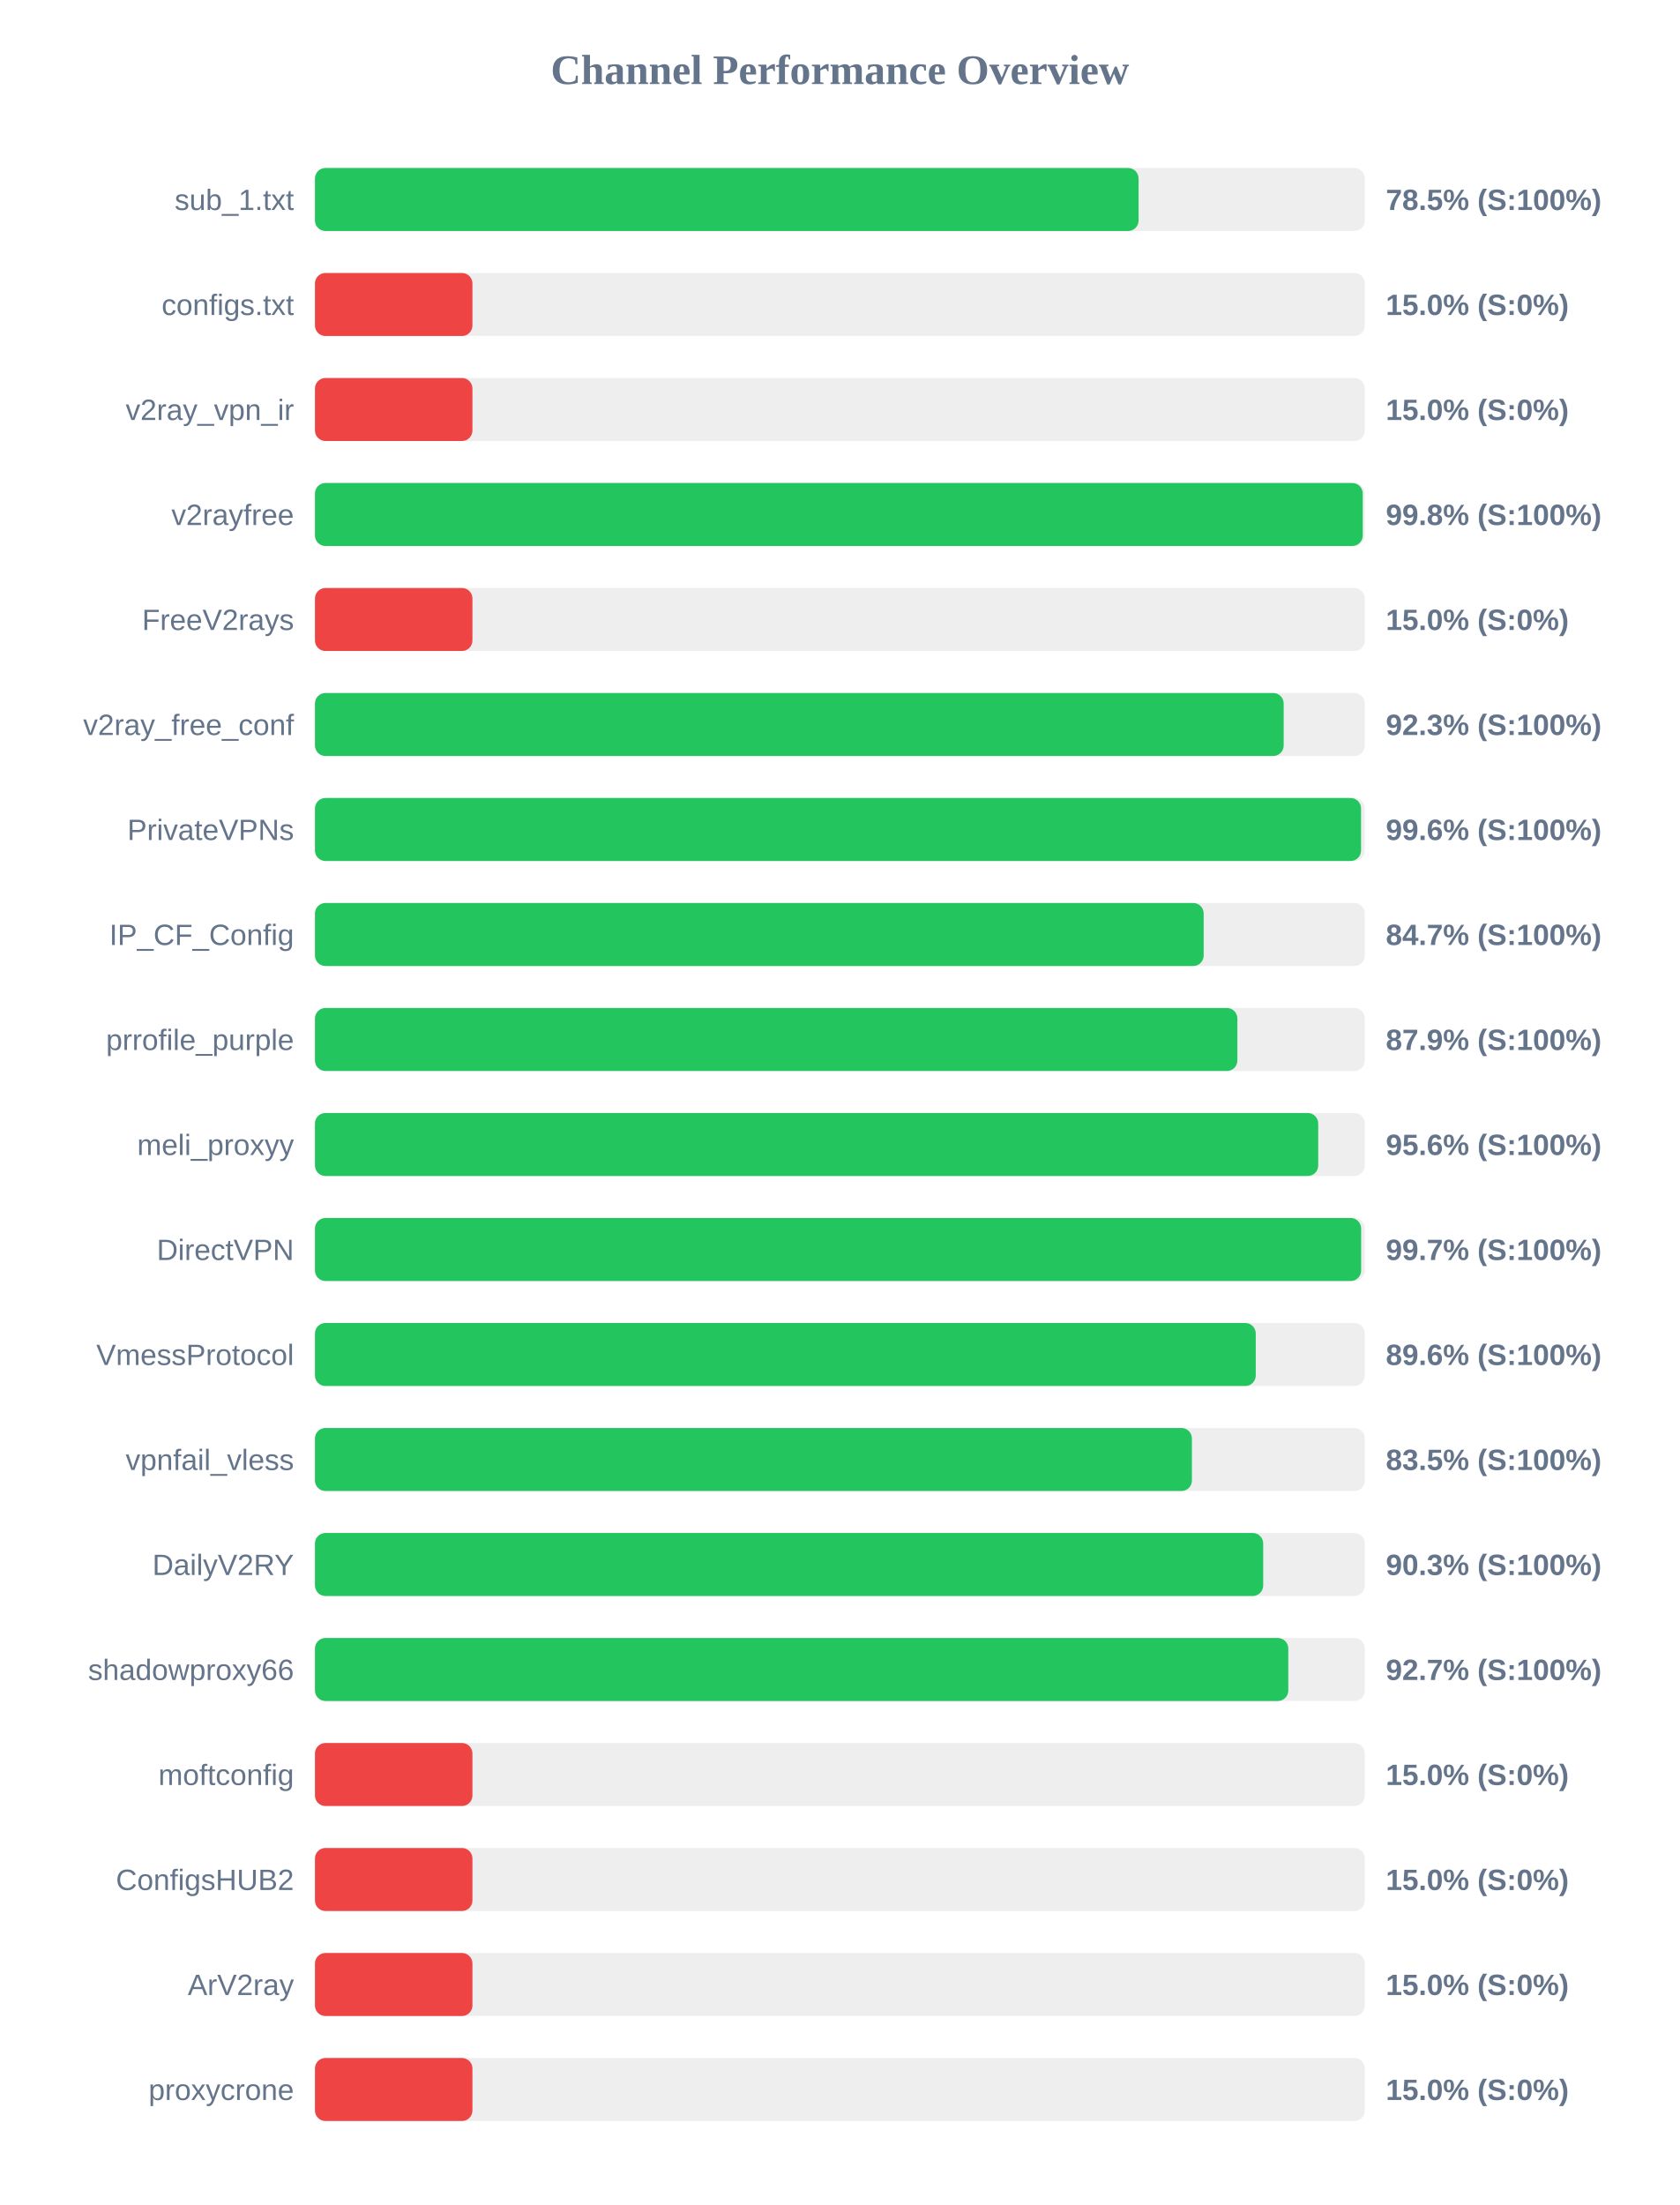
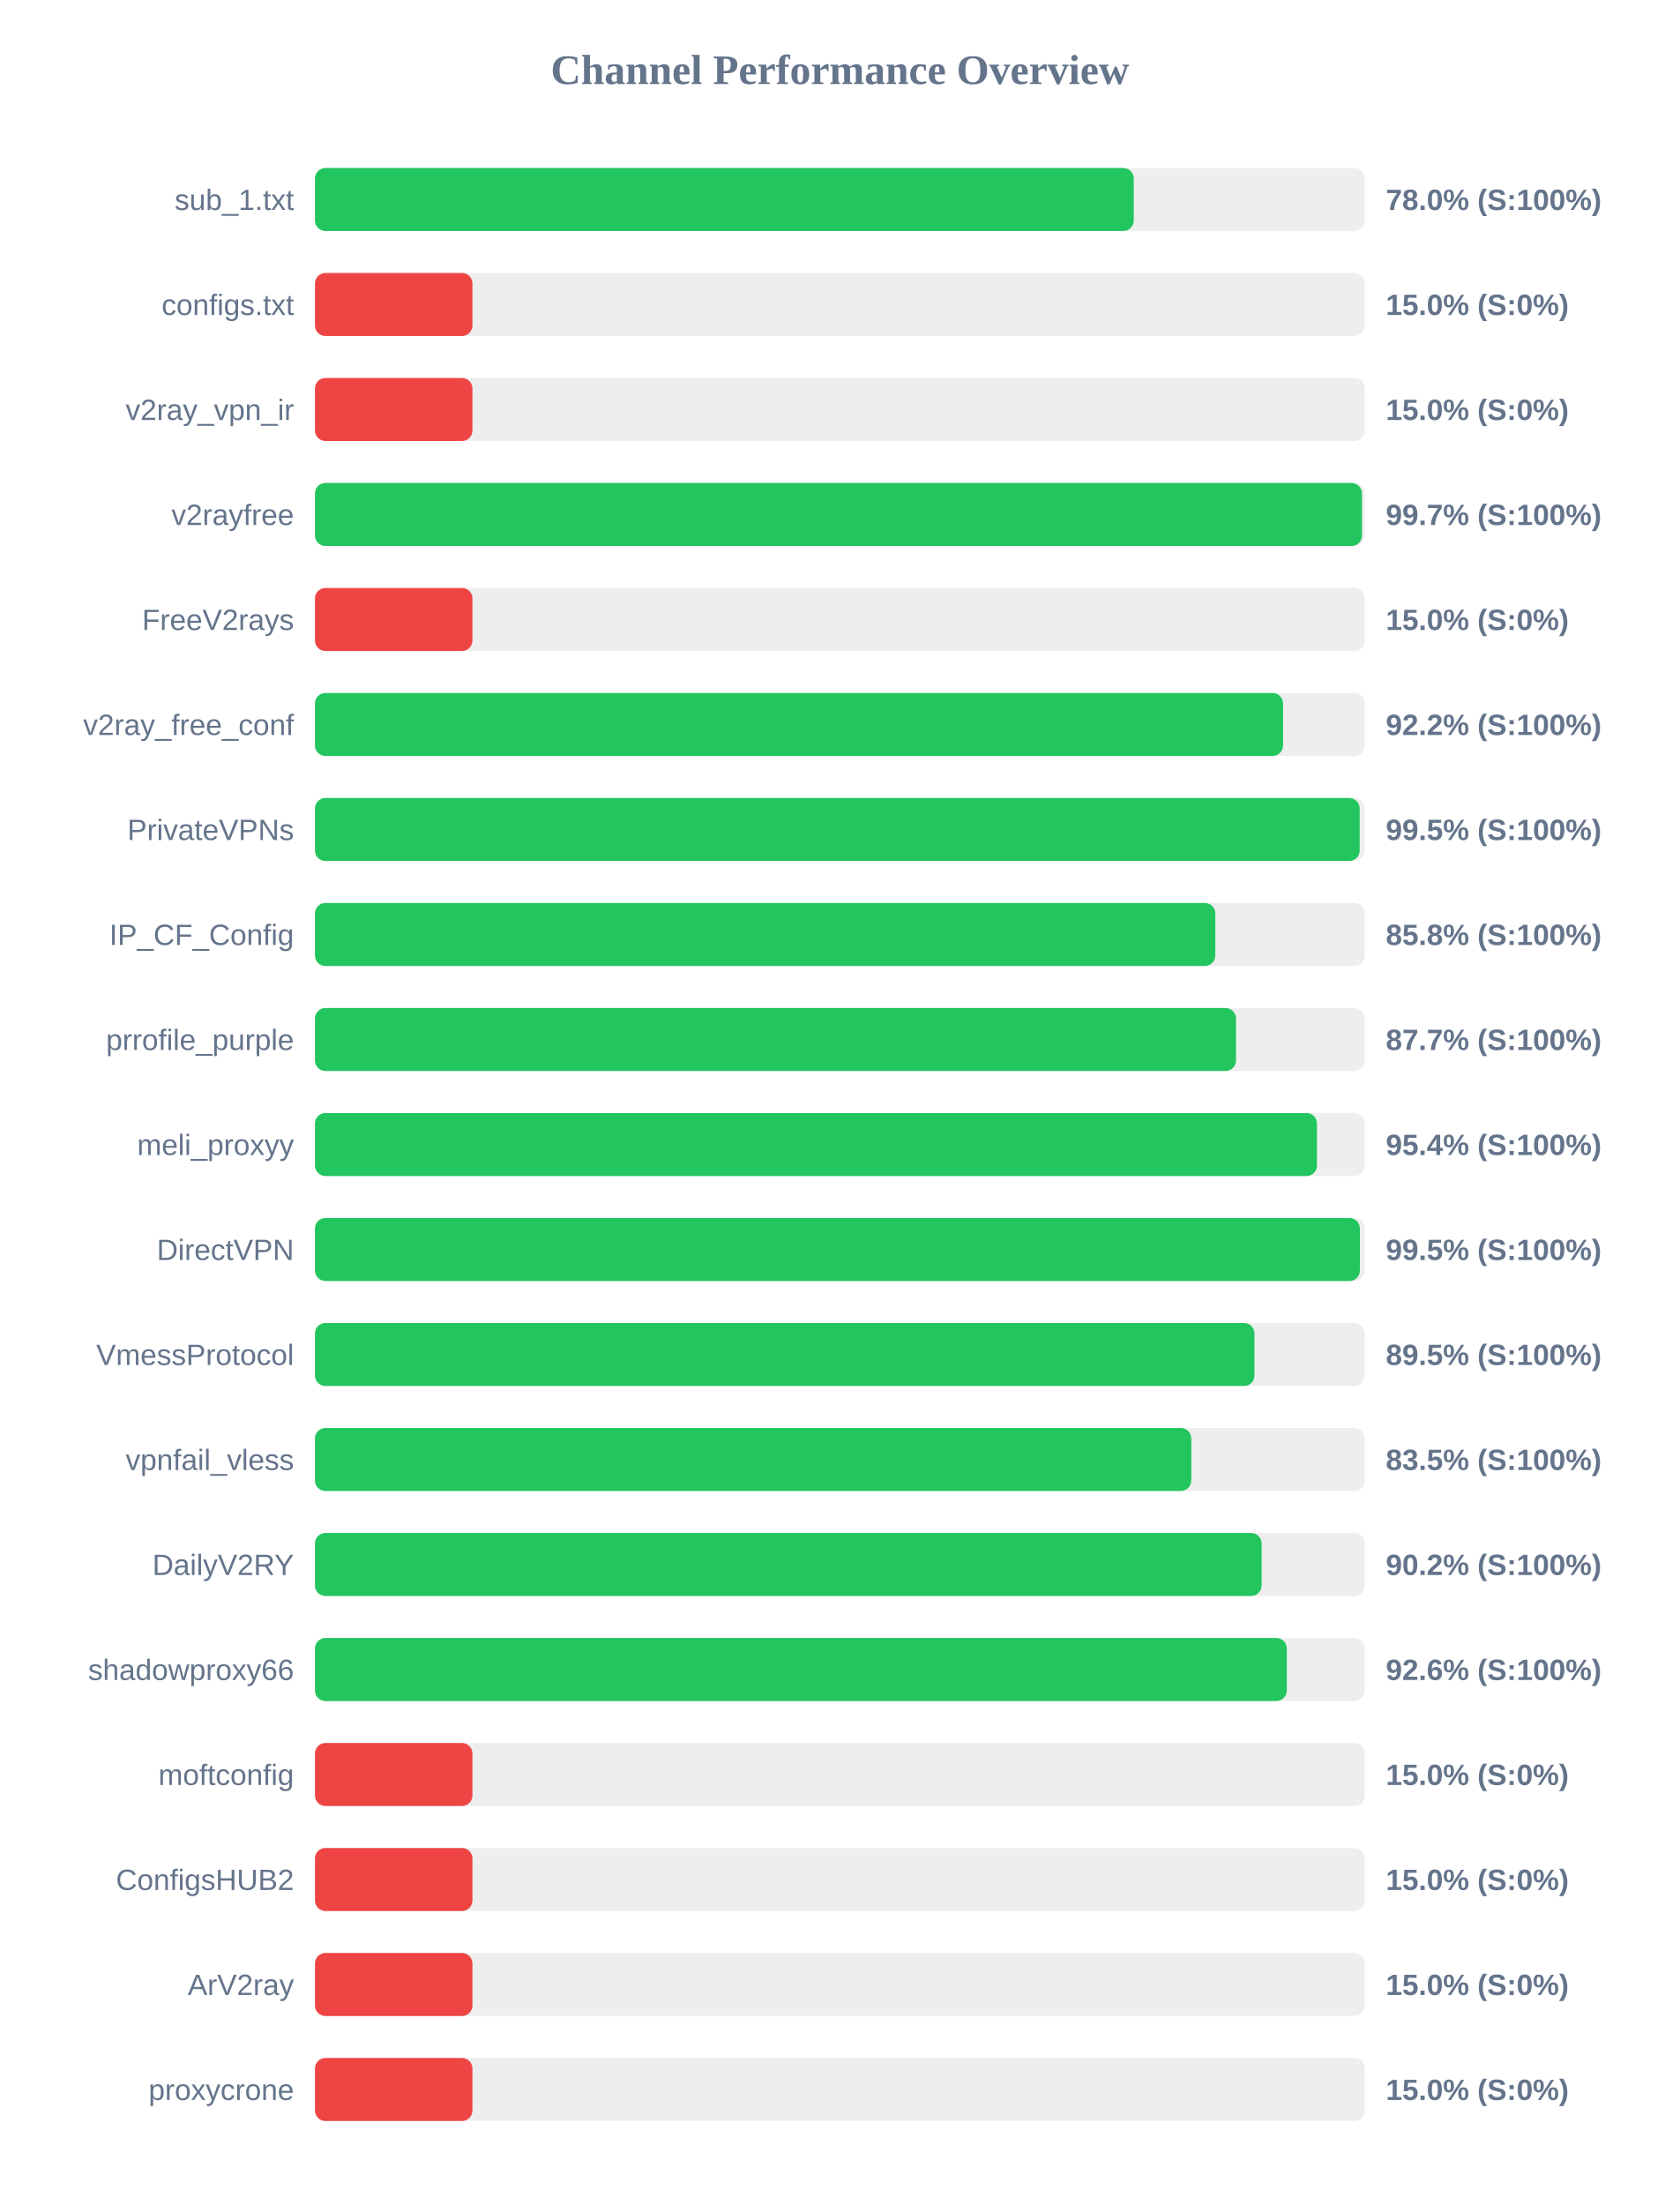
<svg xmlns="http://www.w3.org/2000/svg" width="800" height="1050" version="1.1">
  <style>
        .row { font: 14px Arial; fill: #64748b; }
        .score { font: bold 14px Arial; fill: #64748b; }
    </style>
  <text x="400" y="40" text-anchor="middle" font-size="20px" font-weight="bold" fill="#64748b">Channel Performance Overview</text>
  <rect x="150" y="80" width="500" height="30" fill="#eee" rx="5" />
-   <rect x="150" y="80" width="392.25" height="30" fill="#22c55e" rx="5" />
+   <rect x="150" y="80" width="389.95" height="30" fill="#22c55e" rx="5" />
  <text x="140" y="100" text-anchor="end" class="row">sub_1.txt</text>
-   <text x="660" y="100" text-anchor="start" class="score">78.5% (S:100%)</text>
+   <text x="660" y="100" text-anchor="start" class="score">78.0% (S:100%)</text>
  <rect x="150" y="130" width="500" height="30" fill="#eee" rx="5" />
  <rect x="150" y="130" width="75.0" height="30" fill="#ef4444" rx="5" />
  <text x="140" y="150" text-anchor="end" class="row">configs.txt</text>
  <text x="660" y="150" text-anchor="start" class="score">15.0% (S:0%)</text>
  <rect x="150" y="180" width="500" height="30" fill="#eee" rx="5" />
  <rect x="150" y="180" width="75.0" height="30" fill="#ef4444" rx="5" />
  <text x="140" y="200" text-anchor="end" class="row">v2ray_vpn_ir</text>
  <text x="660" y="200" text-anchor="start" class="score">15.0% (S:0%)</text>
  <rect x="150" y="230" width="500" height="30" fill="#eee" rx="5" />
-   <rect x="150" y="230" width="499.0" height="30" fill="#22c55e" rx="5" />
+   <rect x="150" y="230" width="498.65" height="30" fill="#22c55e" rx="5" />
  <text x="140" y="250" text-anchor="end" class="row">v2rayfree</text>
-   <text x="660" y="250" text-anchor="start" class="score">99.8% (S:100%)</text>
+   <text x="660" y="250" text-anchor="start" class="score">99.7% (S:100%)</text>
  <rect x="150" y="280" width="500" height="30" fill="#eee" rx="5" />
  <rect x="150" y="280" width="75.0" height="30" fill="#ef4444" rx="5" />
  <text x="140" y="300" text-anchor="end" class="row">FreeV2rays</text>
  <text x="660" y="300" text-anchor="start" class="score">15.0% (S:0%)</text>
  <rect x="150" y="330" width="500" height="30" fill="#eee" rx="5" />
-   <rect x="150" y="330" width="461.35" height="30" fill="#22c55e" rx="5" />
+   <rect x="150" y="330" width="461.05" height="30" fill="#22c55e" rx="5" />
  <text x="140" y="350" text-anchor="end" class="row">v2ray_free_conf</text>
-   <text x="660" y="350" text-anchor="start" class="score">92.3% (S:100%)</text>
+   <text x="660" y="350" text-anchor="start" class="score">92.2% (S:100%)</text>
  <rect x="150" y="380" width="500" height="30" fill="#eee" rx="5" />
-   <rect x="150" y="380" width="498.2" height="30" fill="#22c55e" rx="5" />
+   <rect x="150" y="380" width="497.55" height="30" fill="#22c55e" rx="5" />
  <text x="140" y="400" text-anchor="end" class="row">PrivateVPNs</text>
-   <text x="660" y="400" text-anchor="start" class="score">99.6% (S:100%)</text>
+   <text x="660" y="400" text-anchor="start" class="score">99.5% (S:100%)</text>
  <rect x="150" y="430" width="500" height="30" fill="#eee" rx="5" />
-   <rect x="150" y="430" width="423.25" height="30" fill="#22c55e" rx="5" />
+   <rect x="150" y="430" width="428.8" height="30" fill="#22c55e" rx="5" />
  <text x="140" y="450" text-anchor="end" class="row">IP_CF_Config</text>
-   <text x="660" y="450" text-anchor="start" class="score">84.7% (S:100%)</text>
+   <text x="660" y="450" text-anchor="start" class="score">85.8% (S:100%)</text>
  <rect x="150" y="480" width="500" height="30" fill="#eee" rx="5" />
-   <rect x="150" y="480" width="439.3" height="30" fill="#22c55e" rx="5" />
+   <rect x="150" y="480" width="438.65" height="30" fill="#22c55e" rx="5" />
  <text x="140" y="500" text-anchor="end" class="row">prrofile_purple</text>
-   <text x="660" y="500" text-anchor="start" class="score">87.9% (S:100%)</text>
+   <text x="660" y="500" text-anchor="start" class="score">87.7% (S:100%)</text>
  <rect x="150" y="530" width="500" height="30" fill="#eee" rx="5" />
-   <rect x="150" y="530" width="477.8" height="30" fill="#22c55e" rx="5" />
+   <rect x="150" y="530" width="477.2" height="30" fill="#22c55e" rx="5" />
  <text x="140" y="550" text-anchor="end" class="row">meli_proxyy</text>
-   <text x="660" y="550" text-anchor="start" class="score">95.6% (S:100%)</text>
+   <text x="660" y="550" text-anchor="start" class="score">95.4% (S:100%)</text>
  <rect x="150" y="580" width="500" height="30" fill="#eee" rx="5" />
-   <rect x="150" y="580" width="498.25" height="30" fill="#22c55e" rx="5" />
+   <rect x="150" y="580" width="497.65" height="30" fill="#22c55e" rx="5" />
  <text x="140" y="600" text-anchor="end" class="row">DirectVPN</text>
-   <text x="660" y="600" text-anchor="start" class="score">99.7% (S:100%)</text>
+   <text x="660" y="600" text-anchor="start" class="score">99.5% (S:100%)</text>
  <rect x="150" y="630" width="500" height="30" fill="#eee" rx="5" />
-   <rect x="150" y="630" width="448.05" height="30" fill="#22c55e" rx="5" />
+   <rect x="150" y="630" width="447.45" height="30" fill="#22c55e" rx="5" />
  <text x="140" y="650" text-anchor="end" class="row">VmessProtocol</text>
-   <text x="660" y="650" text-anchor="start" class="score">89.6% (S:100%)</text>
+   <text x="660" y="650" text-anchor="start" class="score">89.5% (S:100%)</text>
  <rect x="150" y="680" width="500" height="30" fill="#eee" rx="5" />
-   <rect x="150" y="680" width="417.65" height="30" fill="#22c55e" rx="5" />
+   <rect x="150" y="680" width="417.35" height="30" fill="#22c55e" rx="5" />
  <text x="140" y="700" text-anchor="end" class="row">vpnfail_vless</text>
  <text x="660" y="700" text-anchor="start" class="score">83.5% (S:100%)</text>
  <rect x="150" y="730" width="500" height="30" fill="#eee" rx="5" />
-   <rect x="150" y="730" width="451.6" height="30" fill="#22c55e" rx="5" />
+   <rect x="150" y="730" width="450.85" height="30" fill="#22c55e" rx="5" />
  <text x="140" y="750" text-anchor="end" class="row">DailyV2RY</text>
-   <text x="660" y="750" text-anchor="start" class="score">90.3% (S:100%)</text>
+   <text x="660" y="750" text-anchor="start" class="score">90.2% (S:100%)</text>
  <rect x="150" y="780" width="500" height="30" fill="#eee" rx="5" />
-   <rect x="150" y="780" width="463.55" height="30" fill="#22c55e" rx="5" />
+   <rect x="150" y="780" width="462.85" height="30" fill="#22c55e" rx="5" />
  <text x="140" y="800" text-anchor="end" class="row">shadowproxy66</text>
-   <text x="660" y="800" text-anchor="start" class="score">92.7% (S:100%)</text>
+   <text x="660" y="800" text-anchor="start" class="score">92.6% (S:100%)</text>
  <rect x="150" y="830" width="500" height="30" fill="#eee" rx="5" />
  <rect x="150" y="830" width="75.0" height="30" fill="#ef4444" rx="5" />
  <text x="140" y="850" text-anchor="end" class="row">moftconfig</text>
  <text x="660" y="850" text-anchor="start" class="score">15.0% (S:0%)</text>
  <rect x="150" y="880" width="500" height="30" fill="#eee" rx="5" />
  <rect x="150" y="880" width="75.0" height="30" fill="#ef4444" rx="5" />
  <text x="140" y="900" text-anchor="end" class="row">ConfigsHUB2</text>
  <text x="660" y="900" text-anchor="start" class="score">15.0% (S:0%)</text>
  <rect x="150" y="930" width="500" height="30" fill="#eee" rx="5" />
  <rect x="150" y="930" width="75.0" height="30" fill="#ef4444" rx="5" />
  <text x="140" y="950" text-anchor="end" class="row">ArV2ray</text>
  <text x="660" y="950" text-anchor="start" class="score">15.0% (S:0%)</text>
  <rect x="150" y="980" width="500" height="30" fill="#eee" rx="5" />
  <rect x="150" y="980" width="75.0" height="30" fill="#ef4444" rx="5" />
  <text x="140" y="1000" text-anchor="end" class="row">proxycrone</text>
  <text x="660" y="1000" text-anchor="start" class="score">15.0% (S:0%)</text>
</svg>
